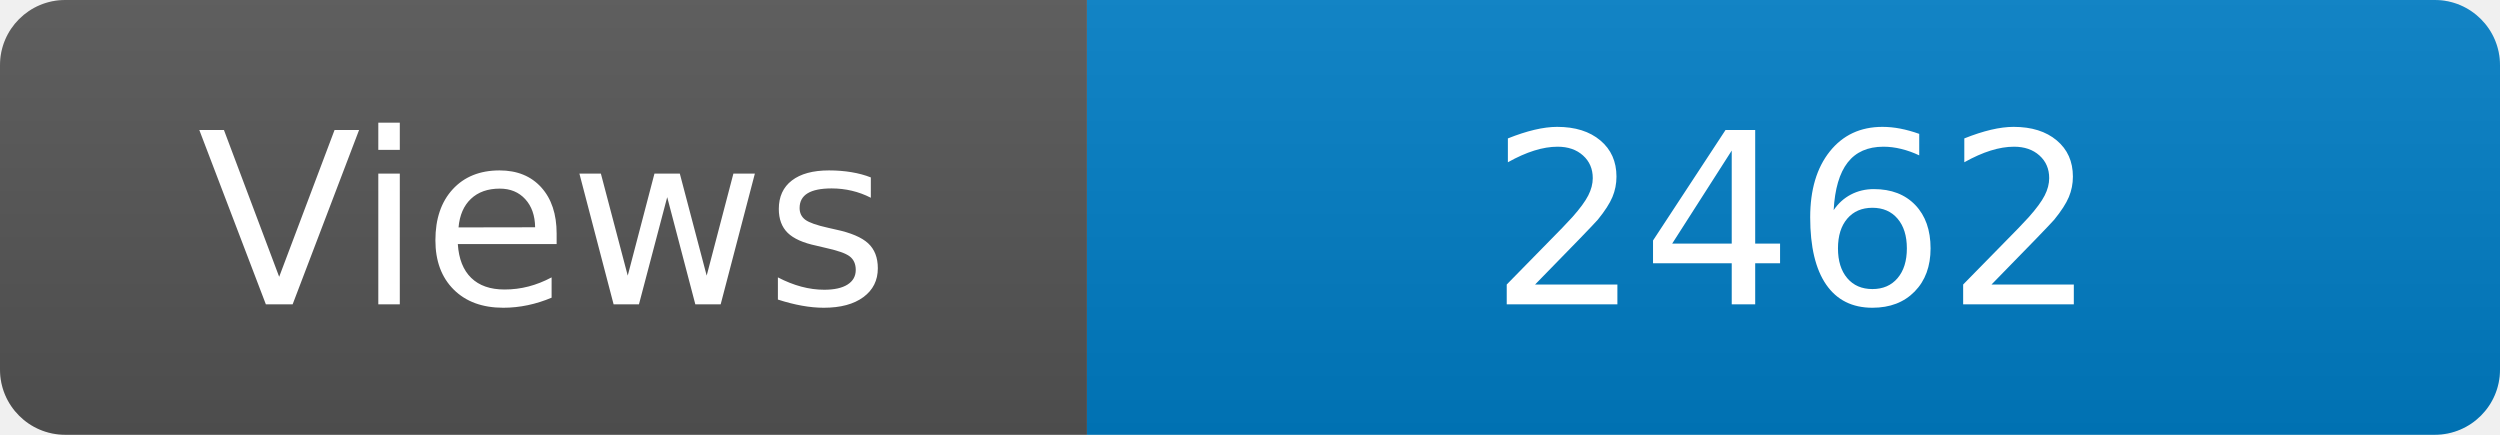
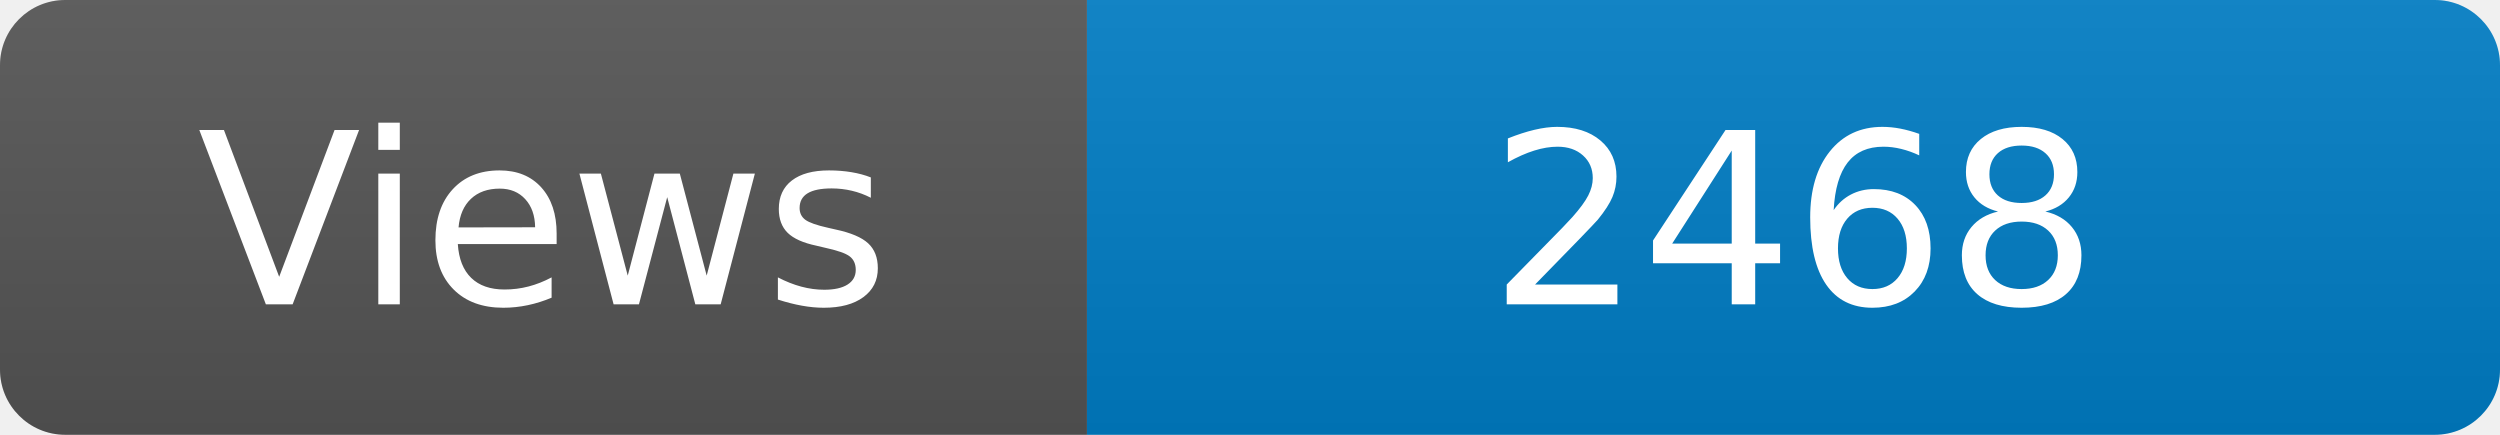
<svg xmlns="http://www.w3.org/2000/svg" width="115" height="20" role="img" aria-label="Maintained?: yes">
  <linearGradient id="s" x2="0" y2="100%">
    <stop offset="0" stop-color="#bbb" stop-opacity=".1" />
    <stop offset="1" stop-opacity=".1" />
  </linearGradient>
  <clipPath id="r">
    <rect width="115" height="20" rx="3" fill="#fff" />
  </clipPath>
  <g clip-path="url(#r)">
    <rect width="50" height="20" fill="#555" />
    <rect x="50" width="160" height="20" fill="#007ec6" />
    <rect width="115" height="20" fill="url(#s)" />
  </g>
  <g fill="#fff" text-anchor="middle" font-family="Verdana,Geneva,DejaVu Sans,sans-serif" font-size="110">
    <text x="250" y="140" transform="scale(.1)" fill="#fff">Views</text>
-     <text x="825" y="140" transform="scale(.1)" fill="#fff">2462</text>
+     <text x="825" y="140" transform="scale(.1)" fill="#fff">2468</text>
  </g>
</svg>
